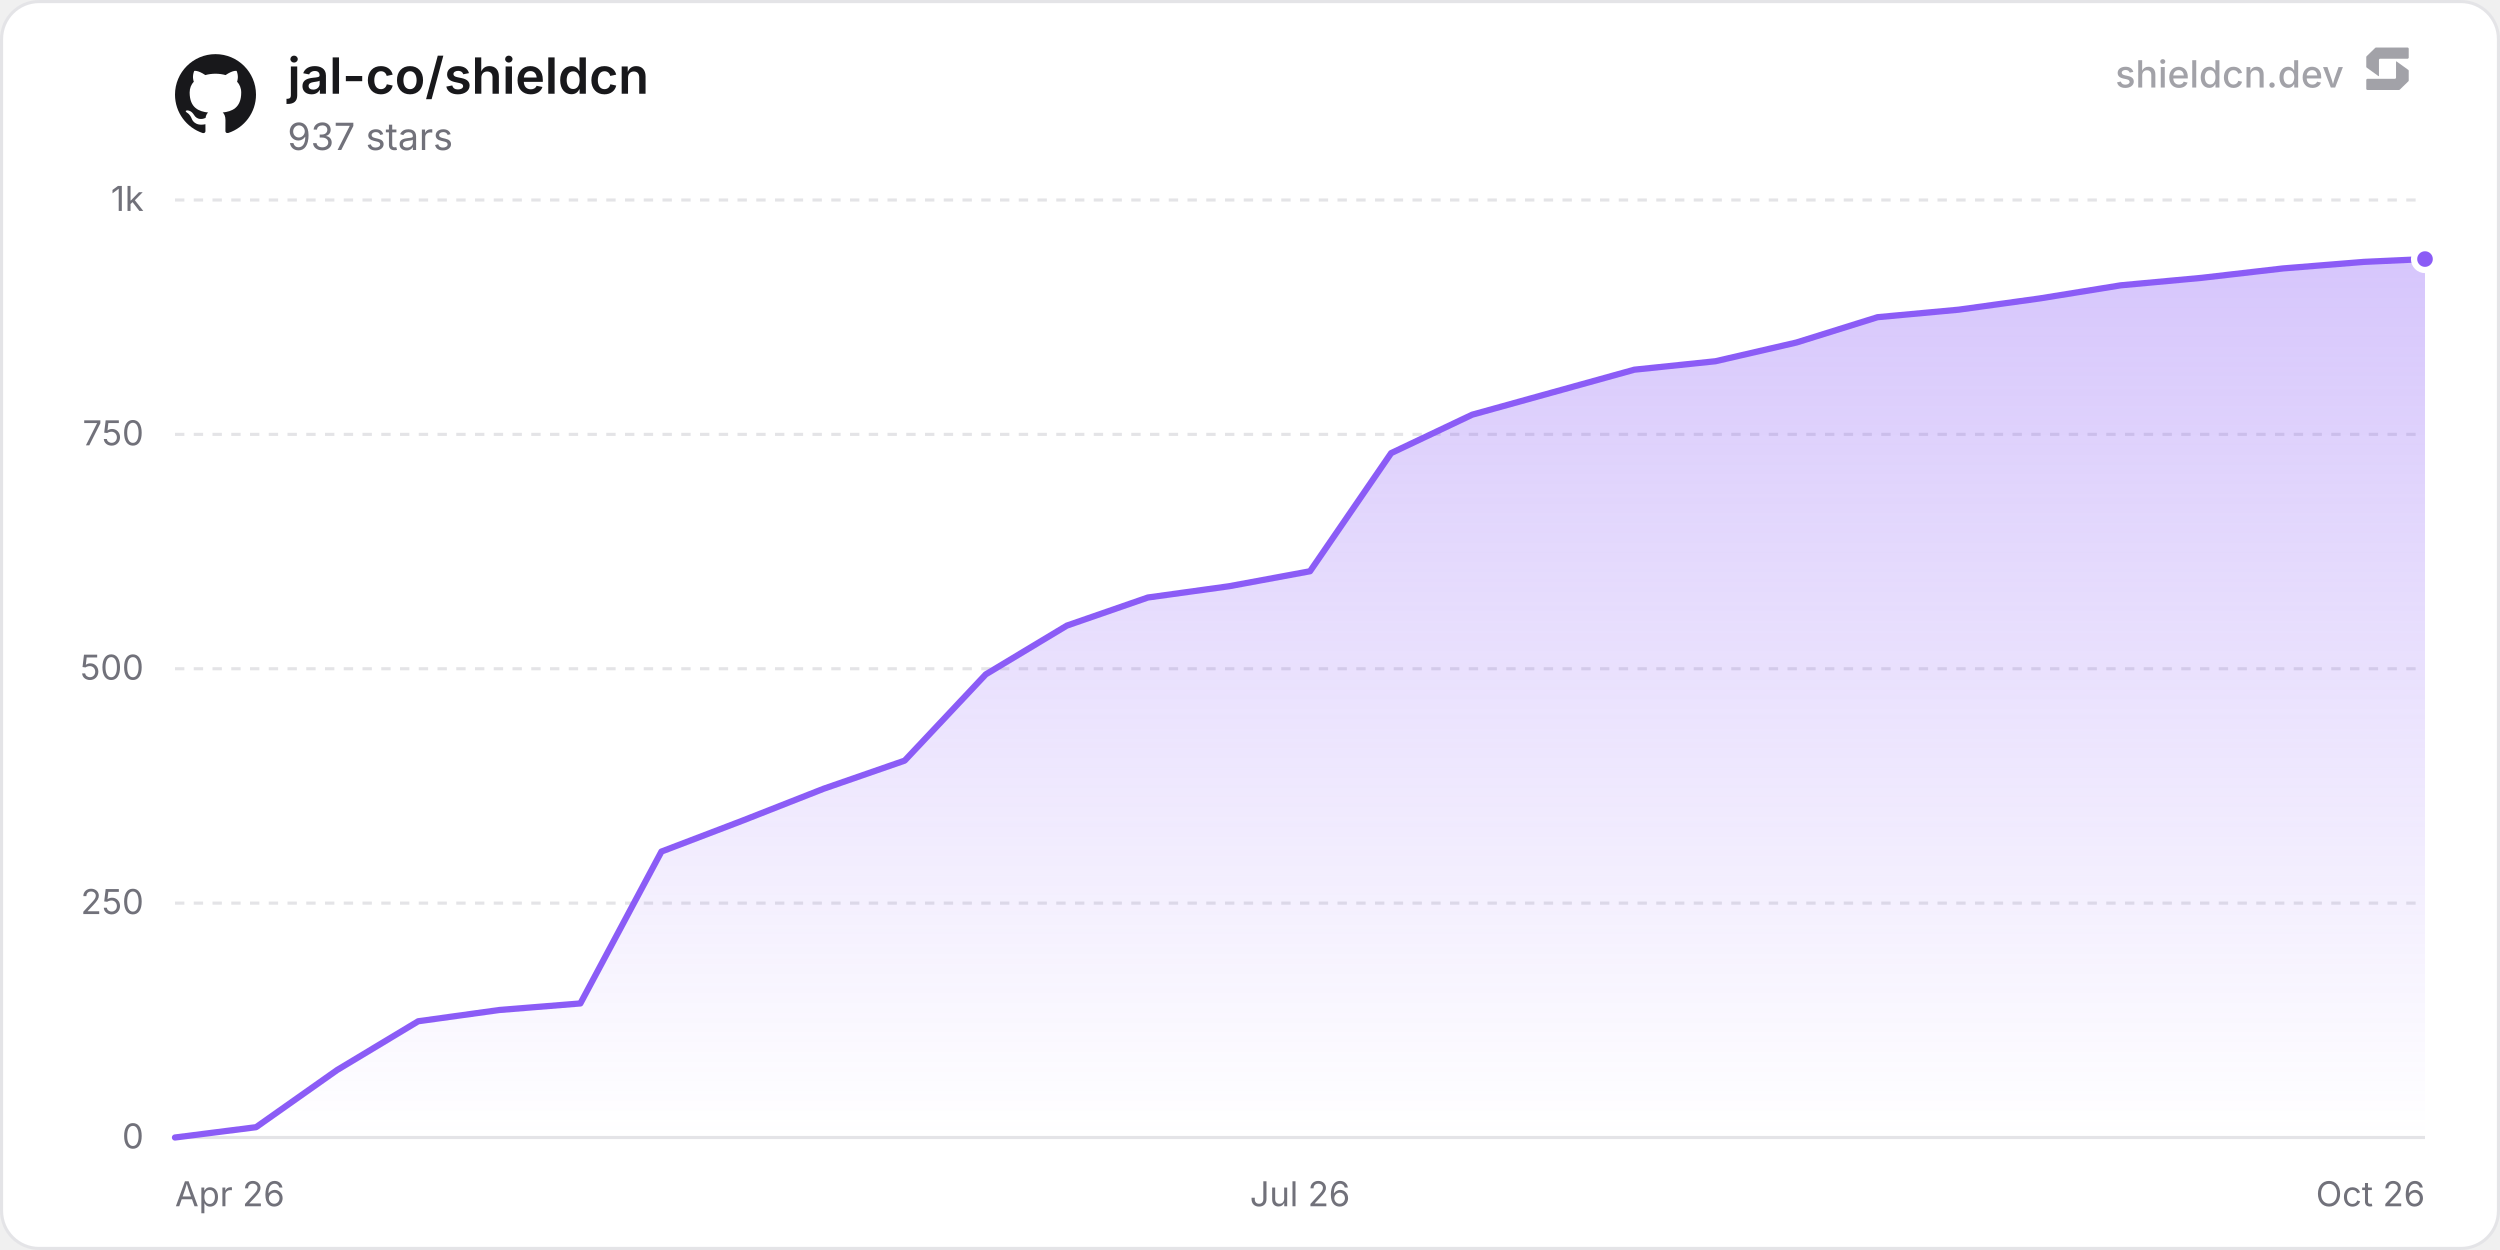
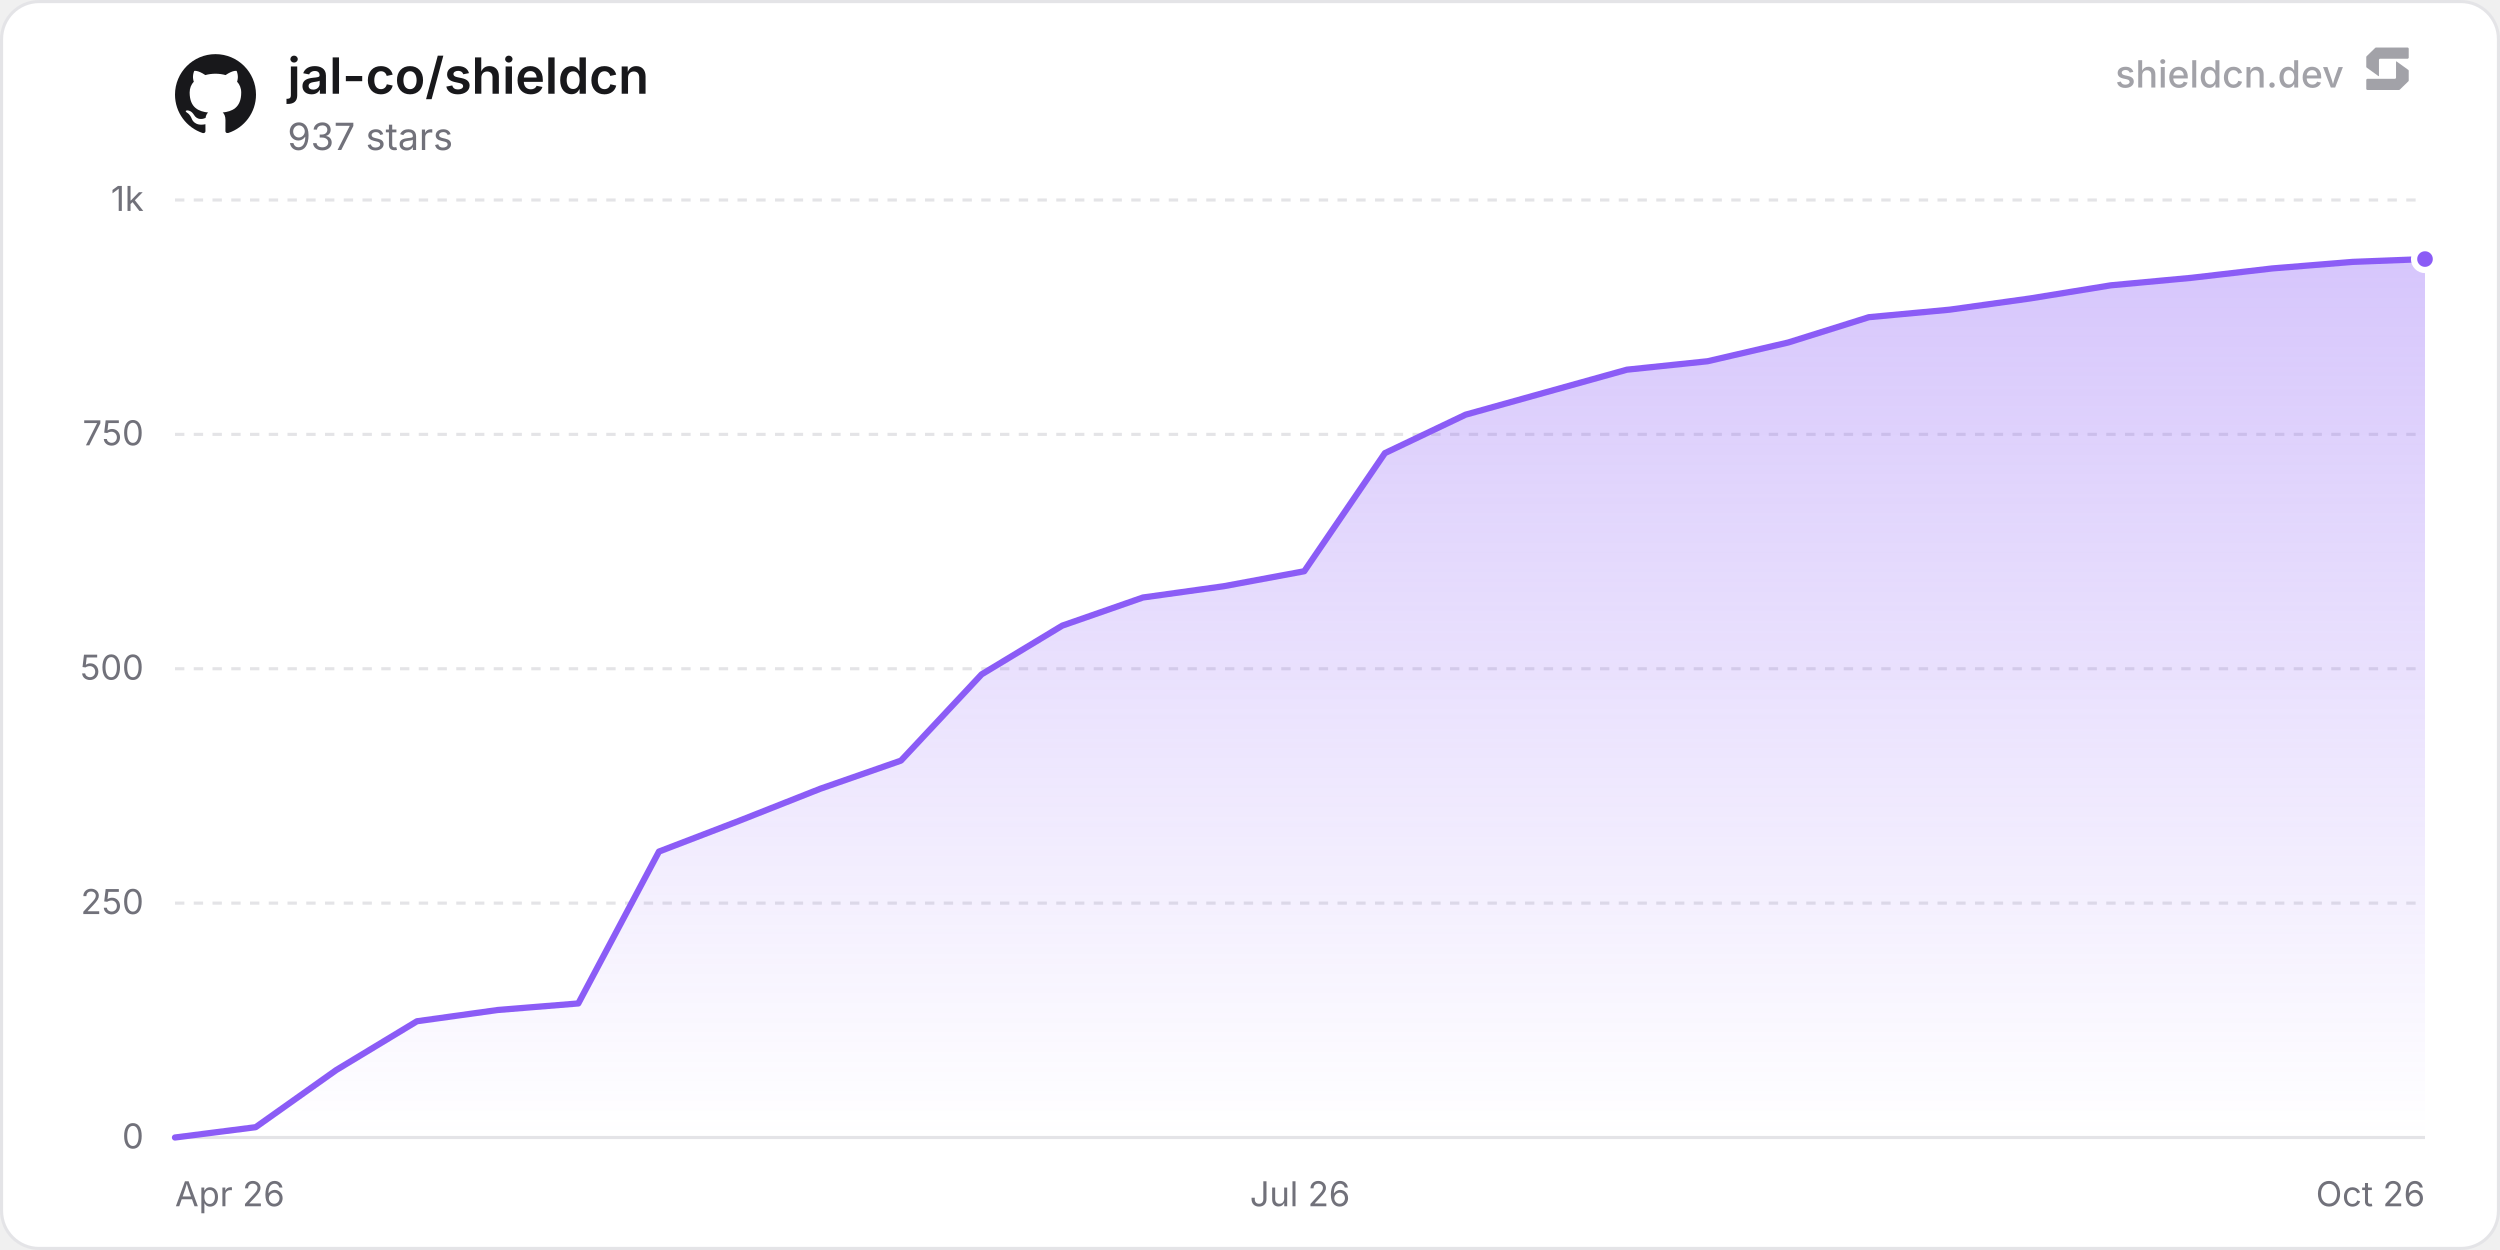
<svg xmlns="http://www.w3.org/2000/svg" width="800" height="400" viewBox="0 0 800 400" role="img" aria-label="jal-co/shieldcn">
  <defs>
    <linearGradient id="chartFill0" x1="0" y1="0" x2="0" y2="1">
      <stop offset="0%" stop-color="rgba(139, 92, 246, 0.35)" />
      <stop offset="100%" stop-color="rgba(139, 92, 246, 0)" />
    </linearGradient>
  </defs>
  <rect x="0.5" y="0.5" width="799" height="399" rx="12" fill="#ffffff" stroke="#e4e4e7" stroke-width="1" />
  <line x1="56" y1="364" x2="776" y2="364" stroke="#e4e4e7" stroke-width="1" />
  <text x="46" y="367.5" text-anchor="end" font-size="11" fill="#71717a" font-family="'Inter', ui-sans-serif, system-ui, -apple-system, BlinkMacSystemFont, 'Segoe UI', Roboto, Helvetica, Arial, sans-serif">0</text>
  <line x1="56" y1="289" x2="776" y2="289" stroke="#e4e4e7" stroke-width="1" stroke-dasharray="3 3" />
  <text x="46" y="292.5" text-anchor="end" font-size="11" fill="#71717a" font-family="'Inter', ui-sans-serif, system-ui, -apple-system, BlinkMacSystemFont, 'Segoe UI', Roboto, Helvetica, Arial, sans-serif">250</text>
  <line x1="56" y1="214" x2="776" y2="214" stroke="#e4e4e7" stroke-width="1" stroke-dasharray="3 3" />
  <text x="46" y="217.5" text-anchor="end" font-size="11" fill="#71717a" font-family="'Inter', ui-sans-serif, system-ui, -apple-system, BlinkMacSystemFont, 'Segoe UI', Roboto, Helvetica, Arial, sans-serif">500</text>
  <line x1="56" y1="139" x2="776" y2="139" stroke="#e4e4e7" stroke-width="1" stroke-dasharray="3 3" />
  <text x="46" y="142.5" text-anchor="end" font-size="11" fill="#71717a" font-family="'Inter', ui-sans-serif, system-ui, -apple-system, BlinkMacSystemFont, 'Segoe UI', Roboto, Helvetica, Arial, sans-serif">750</text>
  <line x1="56" y1="64" x2="776" y2="64" stroke="#e4e4e7" stroke-width="1" stroke-dasharray="3 3" />
  <text x="46" y="67.5" text-anchor="end" font-size="11" fill="#71717a" font-family="'Inter', ui-sans-serif, system-ui, -apple-system, BlinkMacSystemFont, 'Segoe UI', Roboto, Helvetica, Arial, sans-serif">1k</text>
  <text x="56" y="386" text-anchor="start" font-size="11" fill="#71717a" font-family="'Inter', ui-sans-serif, system-ui, -apple-system, BlinkMacSystemFont, 'Segoe UI', Roboto, Helvetica, Arial, sans-serif">Apr 26</text>
  <text x="416" y="386" text-anchor="middle" font-size="11" fill="#71717a" font-family="'Inter', ui-sans-serif, system-ui, -apple-system, BlinkMacSystemFont, 'Segoe UI', Roboto, Helvetica, Arial, sans-serif">Jul 26</text>
  <text x="776" y="386" text-anchor="end" font-size="11" fill="#71717a" font-family="'Inter', ui-sans-serif, system-ui, -apple-system, BlinkMacSystemFont, 'Segoe UI', Roboto, Helvetica, Arial, sans-serif">Oct 26</text>
-   <path d="M56 364 L81.94 360.7 L107.89 342.4 L133.83 326.8 L159.78 323.2 L185.72 321.1 L211.66 272.5 L237.61 262.6 L263.55 252.4 L289.49 243.4 L315.44 215.8 L341.38 200.2 L367.33 191.2 L393.27 187.6 L419.21 182.8 L445.16 145 L471.1 132.7 L497.04 125.5 L522.99 118.3 L548.93 115.6 L574.88 109.6 L600.82 101.5 L626.76 99.1 L652.71 95.5 L678.65 91.3 L704.6 88.9 L730.54 85.9 L756.48 83.8 L776 82.9 L776 364 L56 364 Z" fill="url(#chartFill0)" />
-   <path d="M56 364 L81.94 360.7 L107.89 342.4 L133.83 326.8 L159.78 323.2 L185.72 321.1 L211.66 272.5 L237.61 262.6 L263.55 252.4 L289.49 243.4 L315.44 215.8 L341.38 200.2 L367.33 191.2 L393.27 187.6 L419.21 182.8 L445.16 145 L471.1 132.7 L497.04 125.5 L522.99 118.3 L548.93 115.6 L574.88 109.6 L600.82 101.5 L626.76 99.1 L652.71 95.5 L678.65 91.3 L704.6 88.9 L730.54 85.9 L756.48 83.8 L776 82.9" fill="none" stroke="#8b5cf6" stroke-width="2" stroke-linejoin="round" stroke-linecap="round" />
+   <path d="M56 364 L81.81 360.7 L107.62 342.4 L133.43 326.8 L159.25 323.2 L185.06 321.1 L210.87 272.5 L236.68 262.6 L262.49 252.4 L288.3 243.4 L314.11 215.8 L339.93 200.2 L365.74 191.2 L391.55 187.6 L417.36 182.8 L443.17 145 L468.98 132.7 L494.79 125.5 L520.61 118.3 L546.42 115.6 L572.23 109.6 L598.04 101.5 L623.85 99.1 L649.66 95.5 L675.48 91.3 L701.29 88.9 L727.1 85.9 L752.91 83.8 L776 82.9 L776 364 L56 364 Z" fill="url(#chartFill0)" />
+   <path d="M56 364 L81.81 360.7 L107.62 342.4 L133.43 326.8 L159.25 323.2 L185.06 321.1 L210.87 272.5 L236.68 262.6 L262.49 252.4 L288.3 243.4 L314.11 215.8 L339.93 200.2 L365.74 191.2 L391.55 187.6 L417.36 182.8 L443.17 145 L468.98 132.7 L494.79 125.5 L520.61 118.3 L546.42 115.6 L572.23 109.6 L598.04 101.5 L623.85 99.1 L649.66 95.5 L675.48 91.3 L701.29 88.9 L727.1 85.9 L752.91 83.8 L776 82.9" fill="none" stroke="#8b5cf6" stroke-width="2" stroke-linejoin="round" stroke-linecap="round" />
  <circle cx="776" cy="82.9" r="3.5" fill="#8b5cf6" stroke="#ffffff" stroke-width="2" />
  <g transform="translate(56, 17) scale(1.08)" fill="#18181b">
    <path d="M12 .297c-6.63 0-12 5.373-12 12 0 5.303 3.438 9.8 8.205 11.385.6.113.82-.258.82-.577 0-.285-.01-1.04-.015-2.04-3.338.724-4.042-1.61-4.042-1.61C4.422 18.07 3.633 17.7 3.633 17.7c-1.087-.744.084-.729.084-.729 1.205.084 1.838 1.236 1.838 1.236 1.07 1.835 2.809 1.305 3.495.998.108-.776.417-1.305.76-1.605-2.665-.3-5.466-1.332-5.466-5.93 0-1.31.465-2.38 1.235-3.22-.135-.303-.54-1.523.105-3.176 0 0 1.005-.322 3.3 1.23.96-.267 1.98-.399 3-.405 1.02.006 2.04.138 3 .405 2.28-1.552 3.285-1.23 3.285-1.23.645 1.653.24 2.873.12 3.176.765.84 1.23 1.91 1.23 3.22 0 4.61-2.805 5.625-5.475 5.92.42.36.81 1.096.81 2.22 0 1.606-.015 2.896-.015 3.286 0 .315.21.69.825.57C20.565 22.092 24 17.592 24 12.297c0-6.627-5.373-12-12-12" />
  </g>
  <text x="92" y="30" font-size="16" font-weight="600" fill="#18181b" font-family="'Inter', ui-sans-serif, system-ui, -apple-system, BlinkMacSystemFont, 'Segoe UI', Roboto, Helvetica, Arial, sans-serif">jal-co/shieldcn</text>
  <text x="92" y="48" font-size="12" fill="#71717a" font-family="'Inter', ui-sans-serif, system-ui, -apple-system, BlinkMacSystemFont, 'Segoe UI', Roboto, Helvetica, Arial, sans-serif">937 stars</text>
  <g fill-opacity="0.65">
    <text x="750" y="28" text-anchor="end" font-size="12" font-weight="500" fill="#71717a" font-family="'Inter', ui-sans-serif, system-ui, -apple-system, BlinkMacSystemFont, 'Segoe UI', Roboto, Helvetica, Arial, sans-serif">shieldcn.dev</text>
    <g transform="translate(756, 14) scale(0.01)" fill="#71717a">
      <path d="M1088.4,565.1c-6.5-4.7-15.5,0-15.5,7.9v510.2c0,21.3-18.1,38.6-40.4,38.6H160.9c-22.3,0-40.4,17.3-40.4,38.6v280.8c0,21.3,18.1,38.6,40.4,38.6h1004.5c10.8,0,21.2-4.2,28.8-11.6l273.4-266.3c7.4-7.2,11.6-16.9,11.6-27v-308.7c0-12.1-5.9-23.5-16.1-30.8l-374.7-270.3Z" />
      <path d="M511.2,1035.9c6.5,4.7,15.5,0,15.5-7.9v-510.2c0-21.3,18.1-38.6,40.4-38.6h871.7c22.3,0,40.4-17.3,40.4-38.6V159.7c0-21.3-18.1-38.6-40.4-38.6H434.3c-10.8,0-21.2,4.2-28.8,11.6L132,399c-7.4,7.2-11.6,16.9-11.6,27v308.7c0,12.1,5.9,23.5,16.1,30.8l374.7,270.3Z" />
    </g>
  </g>
</svg>
